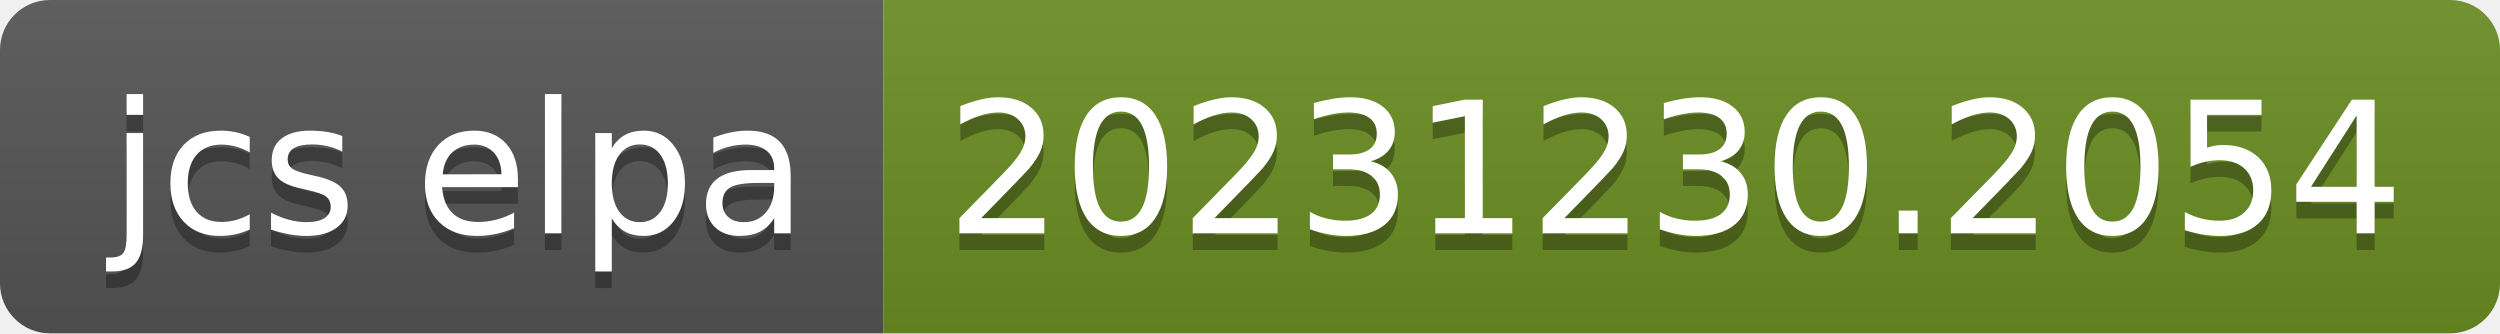
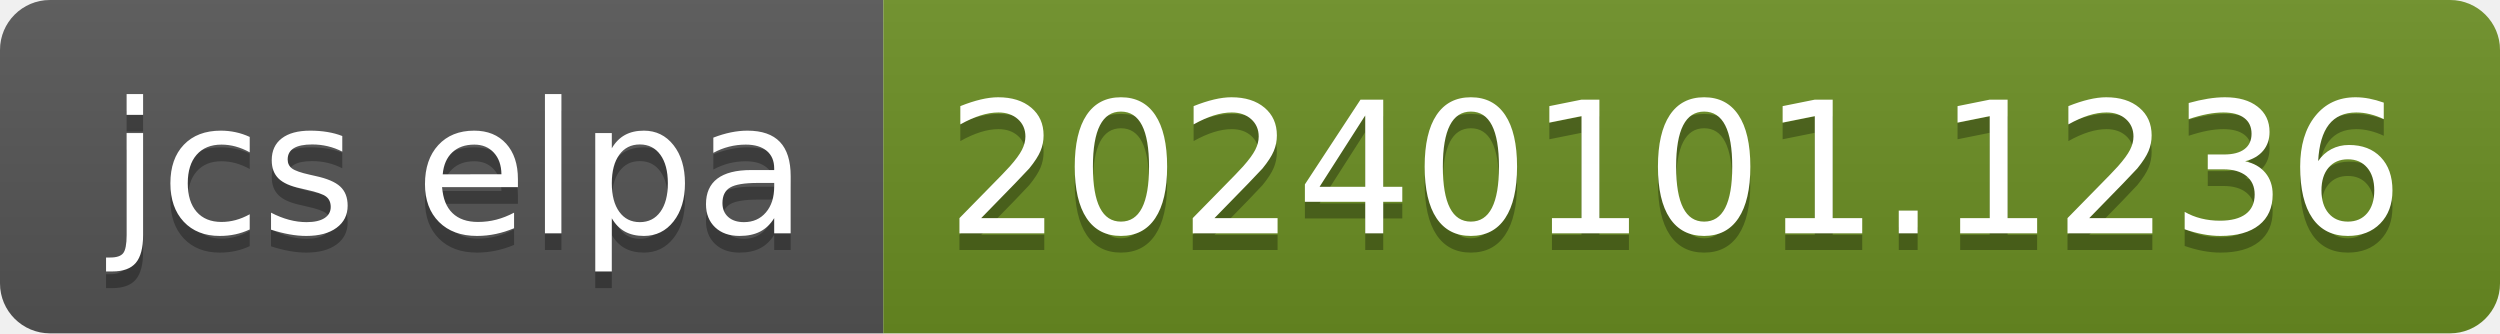
- <svg xmlns="http://www.w3.org/2000/svg" width="150" height="20" role="img" aria-label="jcs elpa: 20231230.2054">
+ <svg xmlns="http://www.w3.org/2000/svg" width="150" height="20" role="img" aria-label="jcs elpa: 20240101.1236">
  <linearGradient id="s" x2="0" y2="100%">
    <stop offset="0" stop-color="#bbb" stop-opacity=".1" />
    <stop offset="1" stop-opacity=".1" />
  </linearGradient>
  <clipPath id="r">
    <rect width="150" height="20" rx="3" fill="#fff" />
  </clipPath>
  <g clip-path="url(#r)">
    <rect width="53" height="20" fill="#555" />
    <rect x="53" width="97" height="20" fill="#6b8e23" />
    <rect width="150" height="20" fill="url(#s)" />
  </g>
  <g fill="#fff" text-anchor="middle" font-family="Verdana,Geneva,DejaVu Sans,sans-serif" text-rendering="geometricPrecision" font-size="110">
    <text aria-hidden="true" x="275" y="150" fill="#010101" fill-opacity=".3" transform="scale(.1)" textLength="430">jcs elpa</text>
    <text x="275" y="140" transform="scale(.1)" fill="#fff" textLength="430">jcs elpa</text>
-     <text aria-hidden="true" x="1005" y="150" fill="#010101" fill-opacity=".3" transform="scale(.1)" textLength="870">20231230.2054</text>
-     <text x="1005" y="140" transform="scale(.1)" fill="#fff" textLength="870">20231230.2054</text>
+     <text aria-hidden="true" x="1005" y="150" fill="#010101" fill-opacity=".3" transform="scale(.1)" textLength="870">20240101.1236</text>
+     <text x="1005" y="140" transform="scale(.1)" fill="#fff" textLength="870">20240101.1236</text>
  </g>
</svg>
